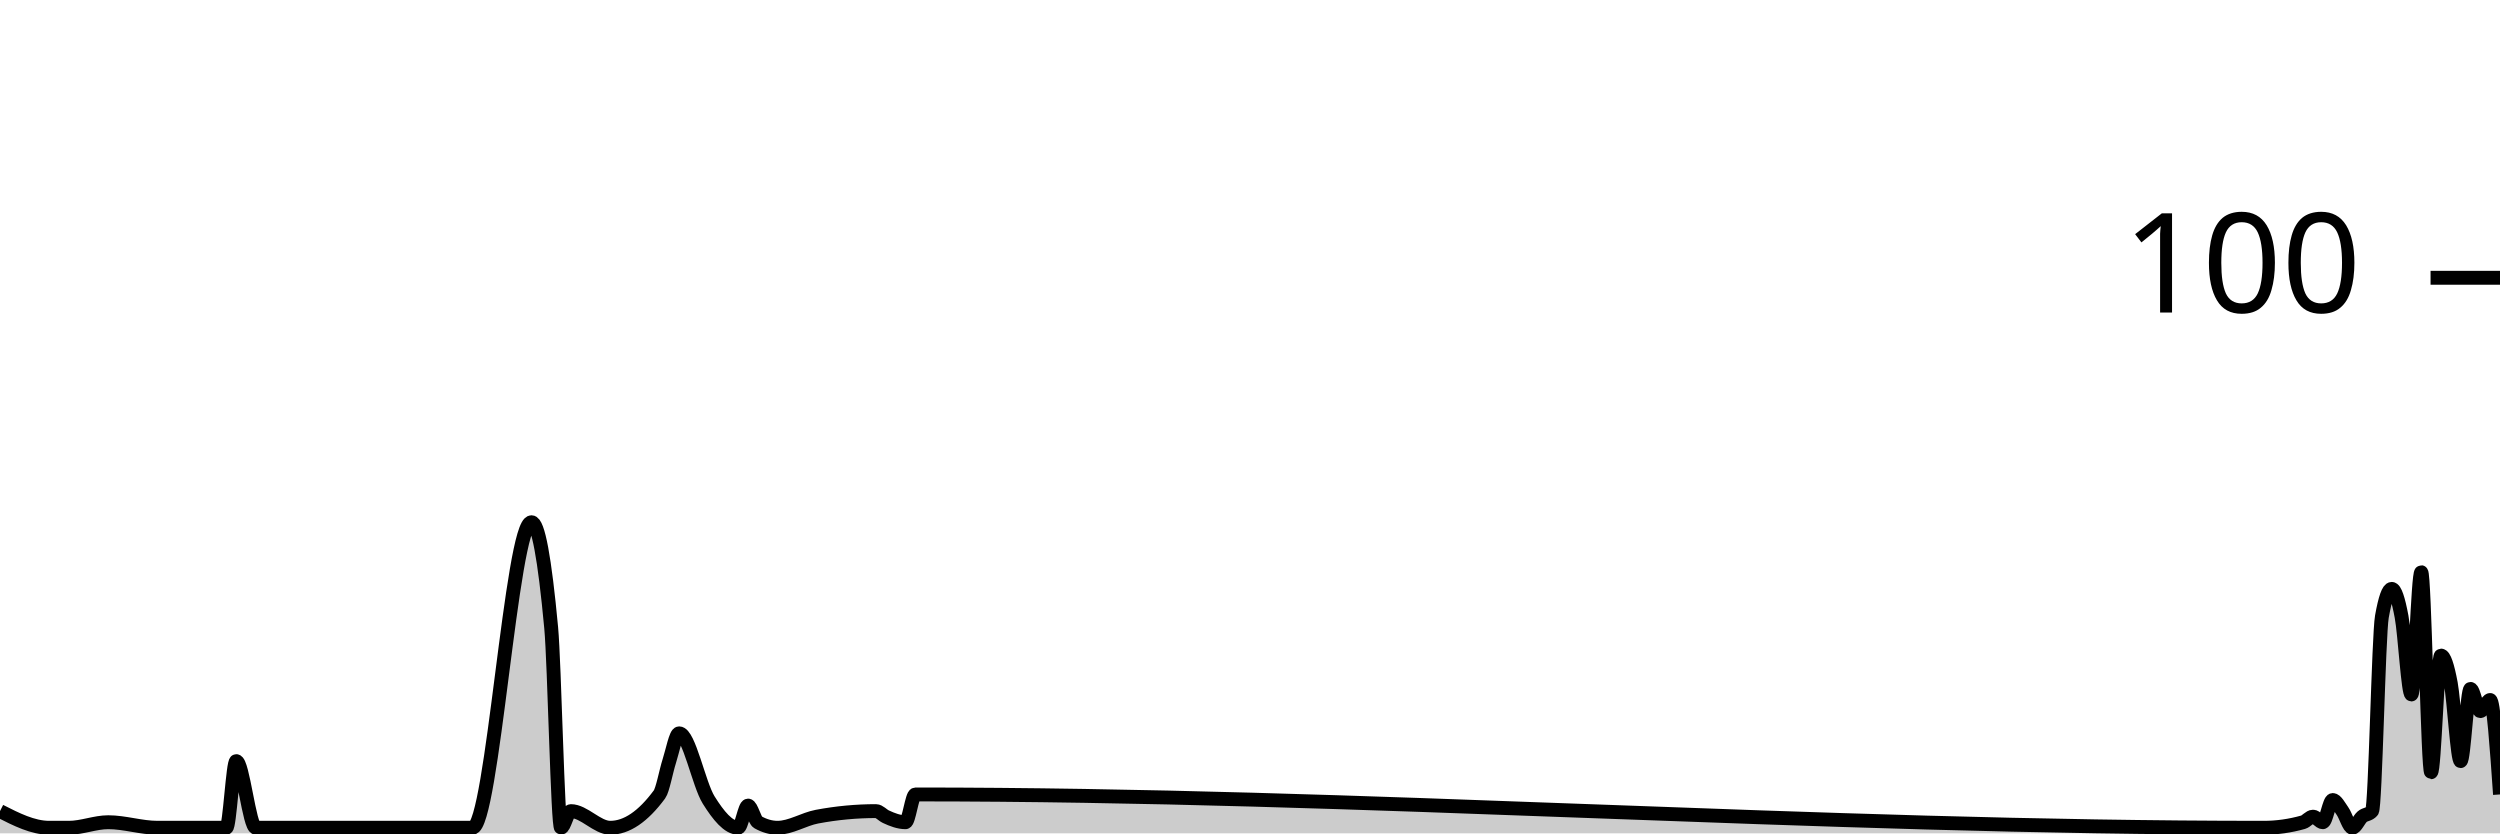
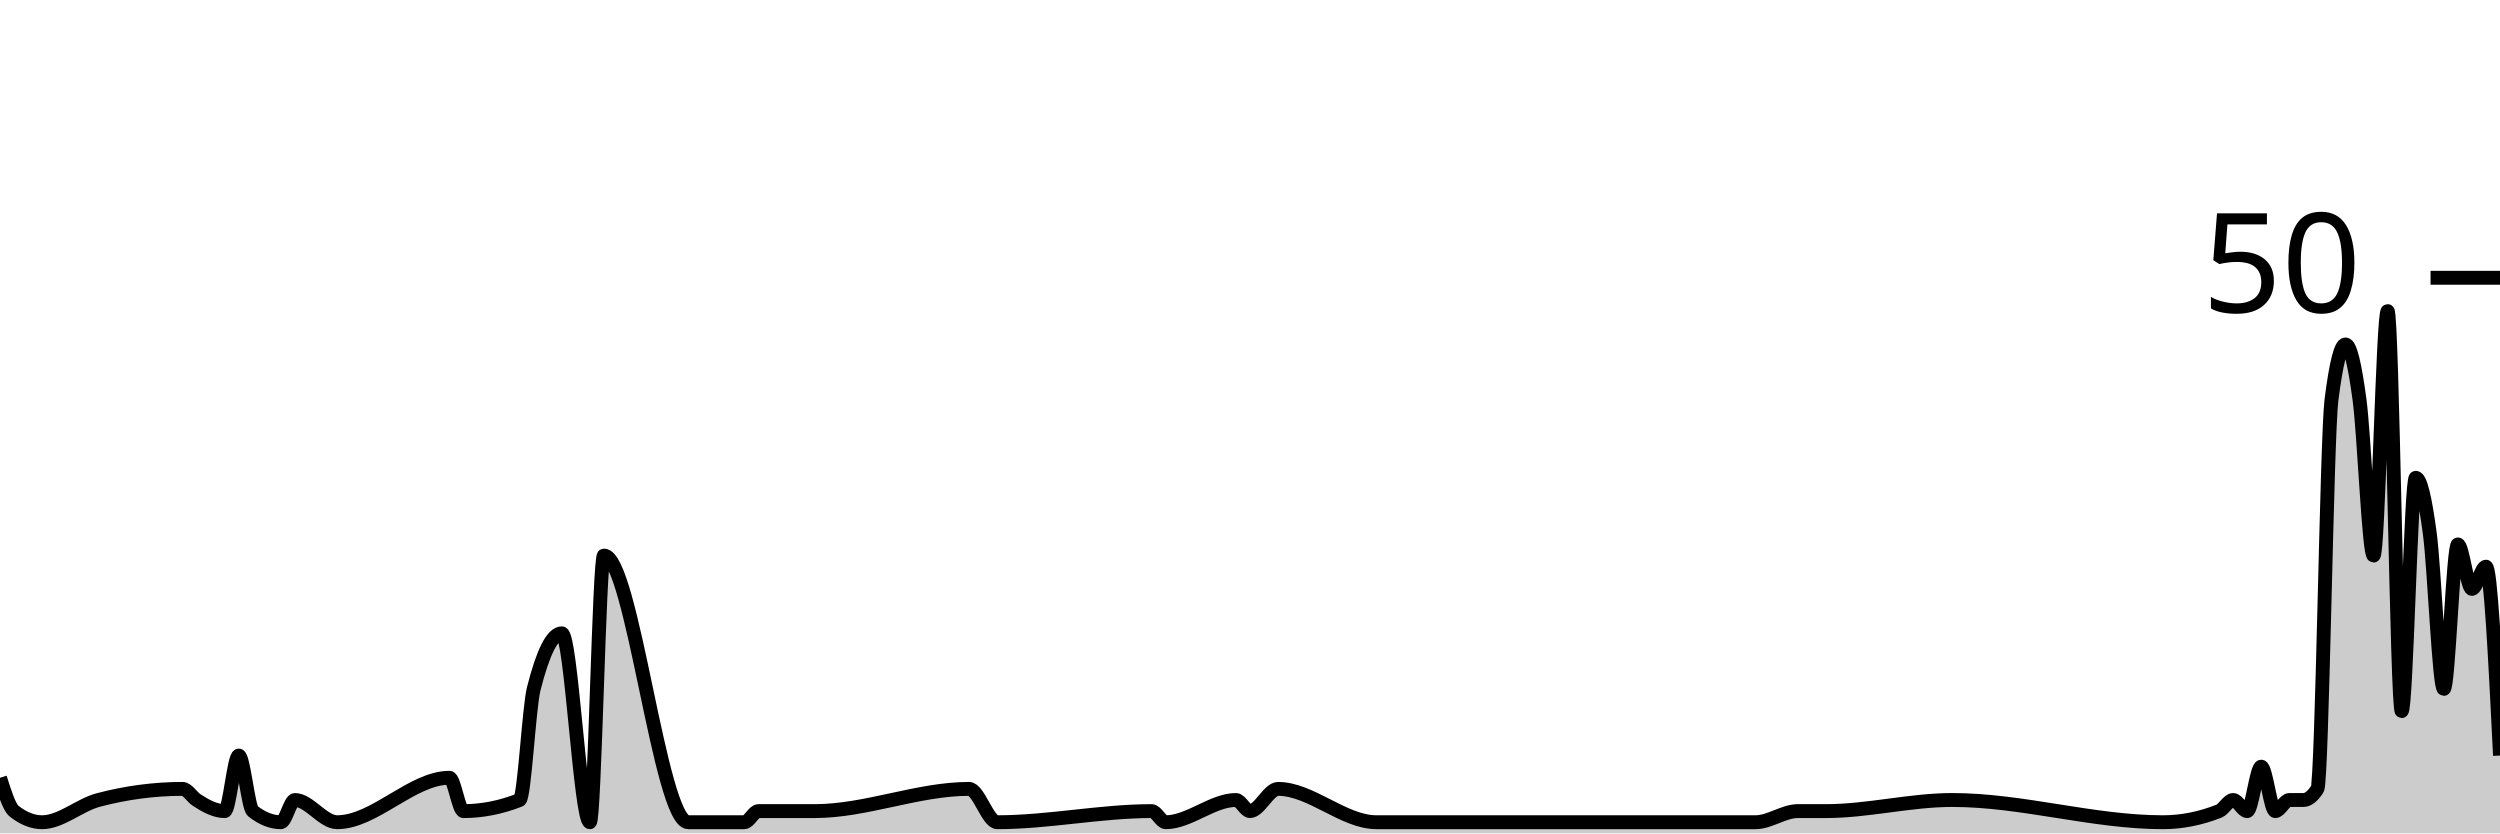
<svg xmlns="http://www.w3.org/2000/svg" viewBox="0 0 180 60">
  <g transform="translate(0,20)">
-     <path class="area" fill="rgba(0, 0, 0, 0.2)" d="M0,38.4C1.181,39,2.362,39.6,3.543,39.6C4.016,39.6,4.488,39.6,4.961,39.6C5.906,39.6,6.85,39.2,7.795,39.2C8.976,39.2,10.157,39.6,11.339,39.6C11.811,39.6,12.283,39.6,12.756,39.6C13.937,39.6,15.118,39.6,16.299,39.6C16.535,39.6,16.772,34.8,17.008,34.8C17.48,34.8,17.953,39.6,18.425,39.6C19.134,39.6,19.843,39.6,20.551,39.6C20.787,39.6,21.024,39.6,21.26,39.6C21.496,39.6,21.732,39.6,21.969,39.6C22.205,39.6,22.441,39.6,22.677,39.6C23.15,39.6,23.622,39.6,24.094,39.6C24.331,39.6,24.567,39.6,24.803,39.6C25.039,39.6,25.276,39.6,25.512,39.6C26.929,39.6,28.346,39.6,29.764,39.6C30.236,39.6,30.709,39.6,31.181,39.6C31.417,39.6,31.654,39.6,31.89,39.6C32.598,39.6,33.307,39.6,34.016,39.6C35.433,39.6,36.85,17.6,38.268,17.6C38.74,17.6,39.213,20.133,39.685,25.2C39.921,27.733,40.157,39.6,40.394,39.6C40.63,39.6,40.866,38.4,41.102,38.4C42.047,38.4,42.992,39.6,43.937,39.6C45.118,39.6,46.299,38.8,47.48,37.2C47.717,36.88,47.953,35.533,48.189,34.8C48.425,34.067,48.661,32.8,48.898,32.8C49.606,32.8,50.315,36.467,51.024,37.6C51.732,38.733,52.441,39.6,53.15,39.6C53.386,39.6,53.622,38,53.858,38C54.094,38,54.331,39.067,54.567,39.2C55.039,39.467,55.512,39.6,55.984,39.6C56.929,39.6,57.874,38.978,58.819,38.8C60.236,38.533,61.654,38.4,63.071,38.4C63.307,38.4,63.543,38.689,63.78,38.8C64.252,39.022,64.724,39.2,65.197,39.2C65.433,39.2,65.669,37.2,65.906,37.2C98.268,37.2,130.63,39.6,162.992,39.6C163.937,39.6,164.882,39.467,165.827,39.2C166.063,39.133,166.299,38.8,166.535,38.8C166.772,38.8,167.008,39.2,167.244,39.2C167.48,39.2,167.717,37.6,167.953,37.6C168.189,37.6,168.425,38.067,168.661,38.4C168.898,38.733,169.134,39.6,169.37,39.6C169.606,39.6,169.843,39,170.079,38.8C170.315,38.6,170.551,38.667,170.787,38.4C171.024,38.133,171.26,25.733,171.496,24.4C171.732,23.067,171.969,22.4,172.205,22.4C172.441,22.4,172.677,23.133,172.913,24.4C173.15,25.667,173.386,30,173.622,30C173.858,30,174.094,21.2,174.331,21.2C174.567,21.2,174.803,35.6,175.039,35.6C175.276,35.6,175.512,27.2,175.748,27.2C175.984,27.2,176.22,27.933,176.457,29.2C176.693,30.467,176.929,34.8,177.165,34.8C177.402,34.8,177.638,29.6,177.874,29.6C178.11,29.6,178.346,31.2,178.583,31.2C178.819,31.2,179.055,30.4,179.291,30.4C179.528,30.4,179.764,33.8,180,37.2L180,40C179.764,40,179.528,40,179.291,40C179.055,40,178.819,40,178.583,40C178.346,40,178.11,40,177.874,40C177.638,40,177.402,40,177.165,40C176.929,40,176.693,40,176.457,40C176.22,40,175.984,40,175.748,40C175.512,40,175.276,40,175.039,40C174.803,40,174.567,40,174.331,40C174.094,40,173.858,40,173.622,40C173.386,40,173.15,40,172.913,40C172.677,40,172.441,40,172.205,40C171.969,40,171.732,40,171.496,40C171.26,40,171.024,40,170.787,40C170.551,40,170.315,40,170.079,40C169.843,40,169.606,40,169.37,40C169.134,40,168.898,40,168.661,40C168.425,40,168.189,40,167.953,40C167.717,40,167.48,40,167.244,40C167.008,40,166.772,40,166.535,40C166.299,40,166.063,40,165.827,40C164.882,40,163.937,40,162.992,40C130.63,40,98.268,40,65.906,40C65.669,40,65.433,40,65.197,40C64.724,40,64.252,40,63.78,40C63.543,40,63.307,40,63.071,40C61.654,40,60.236,40,58.819,40C57.874,40,56.929,40,55.984,40C55.512,40,55.039,40,54.567,40C54.331,40,54.094,40,53.858,40C53.622,40,53.386,40,53.15,40C52.441,40,51.732,40,51.024,40C50.315,40,49.606,40,48.898,40C48.661,40,48.425,40,48.189,40C47.953,40,47.717,40,47.48,40C46.299,40,45.118,40,43.937,40C42.992,40,42.047,40,41.102,40C40.866,40,40.63,40,40.394,40C40.157,40,39.921,40,39.685,40C39.213,40,38.74,40,38.268,40C36.85,40,35.433,40,34.016,40C33.307,40,32.598,40,31.89,40C31.654,40,31.417,40,31.181,40C30.709,40,30.236,40,29.764,40C28.346,40,26.929,40,25.512,40C25.276,40,25.039,40,24.803,40C24.567,40,24.331,40,24.094,40C23.622,40,23.15,40,22.677,40C22.441,40,22.205,40,21.969,40C21.732,40,21.496,40,21.26,40C21.024,40,20.787,40,20.551,40C19.843,40,19.134,40,18.425,40C17.953,40,17.48,40,17.008,40C16.772,40,16.535,40,16.299,40C15.118,40,13.937,40,12.756,40C12.283,40,11.811,40,11.339,40C10.157,40,8.976,40,7.795,40C6.85,40,5.906,40,4.961,40C4.488,40,4.016,40,3.543,40C2.362,40,1.181,40,0,40Z" />
-     <path class="line" stroke="black" fill="none" d="M0,38.4C1.181,39,2.362,39.6,3.543,39.6C4.016,39.6,4.488,39.6,4.961,39.6C5.906,39.6,6.85,39.2,7.795,39.2C8.976,39.2,10.157,39.6,11.339,39.6C11.811,39.6,12.283,39.6,12.756,39.6C13.937,39.6,15.118,39.6,16.299,39.6C16.535,39.6,16.772,34.8,17.008,34.8C17.48,34.8,17.953,39.6,18.425,39.6C19.134,39.6,19.843,39.6,20.551,39.6C20.787,39.6,21.024,39.6,21.26,39.6C21.496,39.6,21.732,39.6,21.969,39.6C22.205,39.6,22.441,39.6,22.677,39.6C23.15,39.6,23.622,39.6,24.094,39.6C24.331,39.6,24.567,39.6,24.803,39.6C25.039,39.6,25.276,39.6,25.512,39.6C26.929,39.6,28.346,39.6,29.764,39.6C30.236,39.6,30.709,39.6,31.181,39.6C31.417,39.6,31.654,39.6,31.89,39.6C32.598,39.6,33.307,39.6,34.016,39.6C35.433,39.6,36.85,17.6,38.268,17.6C38.74,17.6,39.213,20.133,39.685,25.2C39.921,27.733,40.157,39.6,40.394,39.6C40.63,39.6,40.866,38.4,41.102,38.4C42.047,38.4,42.992,39.6,43.937,39.6C45.118,39.6,46.299,38.8,47.48,37.2C47.717,36.88,47.953,35.533,48.189,34.8C48.425,34.067,48.661,32.8,48.898,32.8C49.606,32.8,50.315,36.467,51.024,37.6C51.732,38.733,52.441,39.6,53.15,39.6C53.386,39.6,53.622,38,53.858,38C54.094,38,54.331,39.067,54.567,39.2C55.039,39.467,55.512,39.6,55.984,39.6C56.929,39.6,57.874,38.978,58.819,38.8C60.236,38.533,61.654,38.4,63.071,38.4C63.307,38.4,63.543,38.689,63.78,38.8C64.252,39.022,64.724,39.2,65.197,39.2C65.433,39.2,65.669,37.2,65.906,37.2C98.268,37.2,130.63,39.6,162.992,39.6C163.937,39.6,164.882,39.467,165.827,39.2C166.063,39.133,166.299,38.8,166.535,38.8C166.772,38.8,167.008,39.2,167.244,39.2C167.48,39.2,167.717,37.6,167.953,37.6C168.189,37.6,168.425,38.067,168.661,38.4C168.898,38.733,169.134,39.6,169.37,39.6C169.606,39.6,169.843,39,170.079,38.8C170.315,38.6,170.551,38.667,170.787,38.4C171.024,38.133,171.26,25.733,171.496,24.4C171.732,23.067,171.969,22.4,172.205,22.4C172.441,22.4,172.677,23.133,172.913,24.4C173.15,25.667,173.386,30,173.622,30C173.858,30,174.094,21.2,174.331,21.2C174.567,21.2,174.803,35.6,175.039,35.6C175.276,35.6,175.512,27.2,175.748,27.2C175.984,27.2,176.22,27.933,176.457,29.2C176.693,30.467,176.929,34.8,177.165,34.8C177.402,34.8,177.638,29.6,177.874,29.6C178.11,29.6,178.346,31.2,178.583,31.2C178.819,31.2,179.055,30.4,179.291,30.4C179.528,30.4,179.764,33.8,180,37.2" />
+     <path class="area" fill="rgba(0, 0, 0, 0.2)" d="M0,36C0.337,37.067,0.674,38.133,1.011,38.4C1.685,38.933,2.36,39.2,3.034,39.2C4.382,39.2,5.73,37.956,7.079,37.6C9.101,37.067,11.124,36.8,13.146,36.8C13.483,36.8,13.82,37.378,14.157,37.6C14.831,38.044,15.506,38.4,16.18,38.4C16.517,38.4,16.854,34.4,17.191,34.4C17.528,34.4,17.865,38.133,18.202,38.4C18.876,38.933,19.551,39.2,20.225,39.2C20.562,39.2,20.899,37.6,21.236,37.6C22.247,37.6,23.258,39.2,24.27,39.2C26.966,39.2,29.663,36,32.36,36C32.697,36,33.034,38.4,33.371,38.4C34.719,38.4,36.067,38.133,37.416,37.6C37.753,37.467,38.09,30.933,38.427,29.6C39.101,26.933,39.775,25.6,40.449,25.6C41.124,25.6,41.798,39.2,42.472,39.2C42.809,39.2,43.146,20,43.483,20C45.506,20,47.528,39.2,49.551,39.2C50.899,39.2,52.247,39.2,53.596,39.2C53.933,39.2,54.27,38.4,54.607,38.4C55.955,38.4,57.303,38.4,58.652,38.4C62.36,38.4,66.067,36.8,69.775,36.8C70.449,36.8,71.124,39.2,71.798,39.2C75.506,39.2,79.213,38.4,82.921,38.4C83.258,38.4,83.596,39.2,83.933,39.2C85.618,39.2,87.303,37.6,88.989,37.6C89.326,37.6,89.663,38.4,90,38.4C90.674,38.4,91.348,36.8,92.022,36.8C94.382,36.8,96.742,39.2,99.101,39.2C102.135,39.2,105.169,39.2,108.202,39.2C108.876,39.2,109.551,39.2,110.225,39.2C114.607,39.2,118.989,39.2,123.371,39.2C124.382,39.2,125.393,39.2,126.404,39.2C127.416,39.2,128.427,38.4,129.438,38.4C130.112,38.4,130.787,38.4,131.461,38.4C134.494,38.4,137.528,37.6,140.562,37.6C145.618,37.6,150.674,39.2,155.73,39.2C157.079,39.2,158.427,38.933,159.775,38.4C160.112,38.267,160.449,37.6,160.787,37.6C161.124,37.6,161.461,38.4,161.798,38.4C162.135,38.4,162.472,35.2,162.809,35.2C163.146,35.2,163.483,38.4,163.82,38.4C164.157,38.4,164.494,37.6,164.831,37.6C165.169,37.6,165.506,37.6,165.843,37.6C166.18,37.6,166.517,37.333,166.854,36.8C167.191,36.267,167.528,11.467,167.865,8.8C168.202,6.133,168.539,4.8,168.876,4.8C169.213,4.8,169.551,6.267,169.888,8.8C170.225,11.333,170.562,20,170.899,20C171.236,20,171.573,2.4,171.91,2.4C172.247,2.4,172.584,31.2,172.921,31.2C173.258,31.2,173.596,14.4,173.933,14.4C174.27,14.4,174.607,15.867,174.944,18.4C175.281,20.933,175.618,29.6,175.955,29.6C176.292,29.6,176.629,19.2,176.966,19.2C177.303,19.2,177.64,22.4,177.978,22.4C178.315,22.4,178.652,20.8,178.989,20.8C179.326,20.8,179.663,27.6,180,34.4L180,40C179.663,40,179.326,40,178.989,40C178.652,40,178.315,40,177.978,40C177.64,40,177.303,40,176.966,40C176.629,40,176.292,40,175.955,40C175.618,40,175.281,40,174.944,40C174.607,40,174.27,40,173.933,40C173.596,40,173.258,40,172.921,40C172.584,40,172.247,40,171.91,40C171.573,40,171.236,40,170.899,40C170.562,40,170.225,40,169.888,40C169.551,40,169.213,40,168.876,40C168.539,40,168.202,40,167.865,40C167.528,40,167.191,40,166.854,40C166.517,40,166.18,40,165.843,40C165.506,40,165.169,40,164.831,40C164.494,40,164.157,40,163.82,40C163.483,40,163.146,40,162.809,40C162.472,40,162.135,40,161.798,40C161.461,40,161.124,40,160.787,40C160.449,40,160.112,40,159.775,40C158.427,40,157.079,40,155.73,40C150.674,40,145.618,40,140.562,40C137.528,40,134.494,40,131.461,40C130.787,40,130.112,40,129.438,40C128.427,40,127.416,40,126.404,40C125.393,40,124.382,40,123.371,40C118.989,40,114.607,40,110.225,40C109.551,40,108.876,40,108.202,40C105.169,40,102.135,40,99.101,40C96.742,40,94.382,40,92.022,40C91.348,40,90.674,40,90,40C89.663,40,89.326,40,88.989,40C87.303,40,85.618,40,83.933,40C83.596,40,83.258,40,82.921,40C79.213,40,75.506,40,71.798,40C71.124,40,70.449,40,69.775,40C66.067,40,62.36,40,58.652,40C57.303,40,55.955,40,54.607,40C54.27,40,53.933,40,53.596,40C52.247,40,50.899,40,49.551,40C47.528,40,45.506,40,43.483,40C43.146,40,42.809,40,42.472,40C41.798,40,41.124,40,40.449,40C39.775,40,39.101,40,38.427,40C38.09,40,37.753,40,37.416,40C36.067,40,34.719,40,33.371,40C33.034,40,32.697,40,32.36,40C29.663,40,26.966,40,24.27,40C23.258,40,22.247,40,21.236,40C20.899,40,20.562,40,20.225,40C19.551,40,18.876,40,18.202,40C17.865,40,17.528,40,17.191,40C16.854,40,16.517,40,16.18,40C15.506,40,14.831,40,14.157,40C13.82,40,13.483,40,13.146,40C11.124,40,9.101,40,7.079,40C5.73,40,4.382,40,3.034,40C2.36,40,1.685,40,1.011,40C0.674,40,0.337,40,0,40Z" />
+     <path class="line" stroke="black" fill="none" d="M0,36C0.337,37.067,0.674,38.133,1.011,38.4C1.685,38.933,2.36,39.2,3.034,39.2C4.382,39.2,5.73,37.956,7.079,37.6C9.101,37.067,11.124,36.8,13.146,36.8C13.483,36.8,13.82,37.378,14.157,37.6C14.831,38.044,15.506,38.4,16.18,38.4C16.517,38.4,16.854,34.4,17.191,34.4C17.528,34.4,17.865,38.133,18.202,38.4C18.876,38.933,19.551,39.2,20.225,39.2C20.562,39.2,20.899,37.6,21.236,37.6C22.247,37.6,23.258,39.2,24.27,39.2C26.966,39.2,29.663,36,32.36,36C32.697,36,33.034,38.4,33.371,38.4C34.719,38.4,36.067,38.133,37.416,37.6C37.753,37.467,38.09,30.933,38.427,29.6C39.101,26.933,39.775,25.6,40.449,25.6C41.124,25.6,41.798,39.2,42.472,39.2C42.809,39.2,43.146,20,43.483,20C45.506,20,47.528,39.2,49.551,39.2C50.899,39.2,52.247,39.2,53.596,39.2C53.933,39.2,54.27,38.4,54.607,38.4C55.955,38.4,57.303,38.4,58.652,38.4C62.36,38.4,66.067,36.8,69.775,36.8C70.449,36.8,71.124,39.2,71.798,39.2C75.506,39.2,79.213,38.4,82.921,38.4C83.258,38.4,83.596,39.2,83.933,39.2C85.618,39.2,87.303,37.6,88.989,37.6C89.326,37.6,89.663,38.4,90,38.4C90.674,38.4,91.348,36.8,92.022,36.8C94.382,36.8,96.742,39.2,99.101,39.2C102.135,39.2,105.169,39.2,108.202,39.2C108.876,39.2,109.551,39.2,110.225,39.2C114.607,39.2,118.989,39.2,123.371,39.2C124.382,39.2,125.393,39.2,126.404,39.2C127.416,39.2,128.427,38.4,129.438,38.4C130.112,38.4,130.787,38.4,131.461,38.4C134.494,38.4,137.528,37.6,140.562,37.6C145.618,37.6,150.674,39.2,155.73,39.2C157.079,39.2,158.427,38.933,159.775,38.4C160.112,38.267,160.449,37.6,160.787,37.6C161.124,37.6,161.461,38.4,161.798,38.4C162.135,38.4,162.472,35.2,162.809,35.2C163.146,35.2,163.483,38.4,163.82,38.4C164.157,38.4,164.494,37.6,164.831,37.6C165.169,37.6,165.506,37.6,165.843,37.6C166.18,37.6,166.517,37.333,166.854,36.8C167.191,36.267,167.528,11.467,167.865,8.8C168.202,6.133,168.539,4.8,168.876,4.8C169.213,4.8,169.551,6.267,169.888,8.8C170.225,11.333,170.562,20,170.899,20C171.236,20,171.573,2.4,171.91,2.4C172.247,2.4,172.584,31.2,172.921,31.2C173.258,31.2,173.596,14.4,173.933,14.4C174.27,14.4,174.607,15.867,174.944,18.4C175.281,20.933,175.618,29.6,175.955,29.6C176.292,29.6,176.629,19.2,176.966,19.2C177.303,19.2,177.64,22.4,177.978,22.4C178.315,22.4,178.652,20.8,178.989,20.8C179.326,20.8,179.663,27.6,180,34.4" />
    <path class="axis-ceiling" stroke-width="1" stroke="black" fill="none" d="M175,0L180,0" />
-     <text class="axis-ceiling-label" font-family="sans-serif" text-anchor="end" font-size="10px" x="170" y="2.5">100</text>
+     <text class="axis-ceiling-label" font-family="sans-serif" text-anchor="end" font-size="10px" x="170" y="2.5">50</text>
  </g>
</svg>
